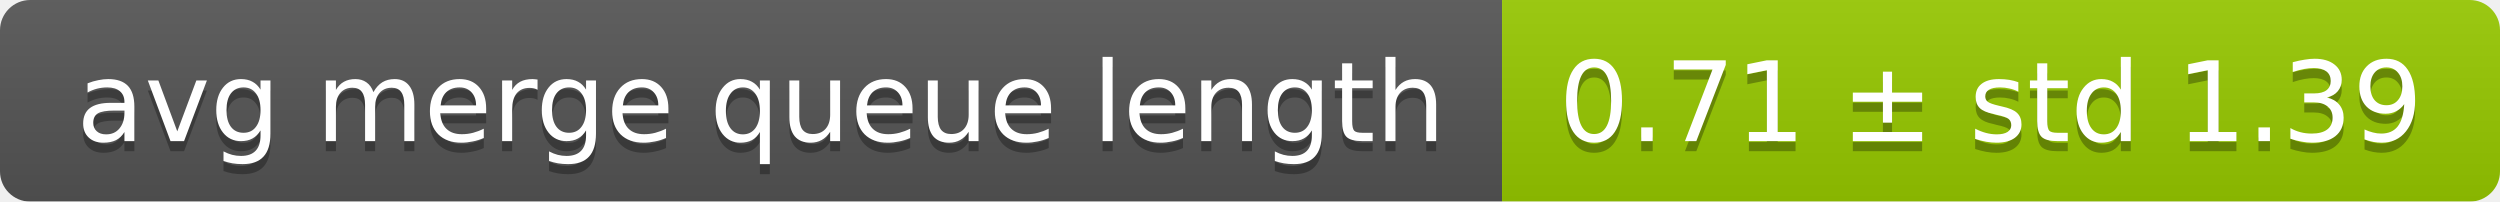
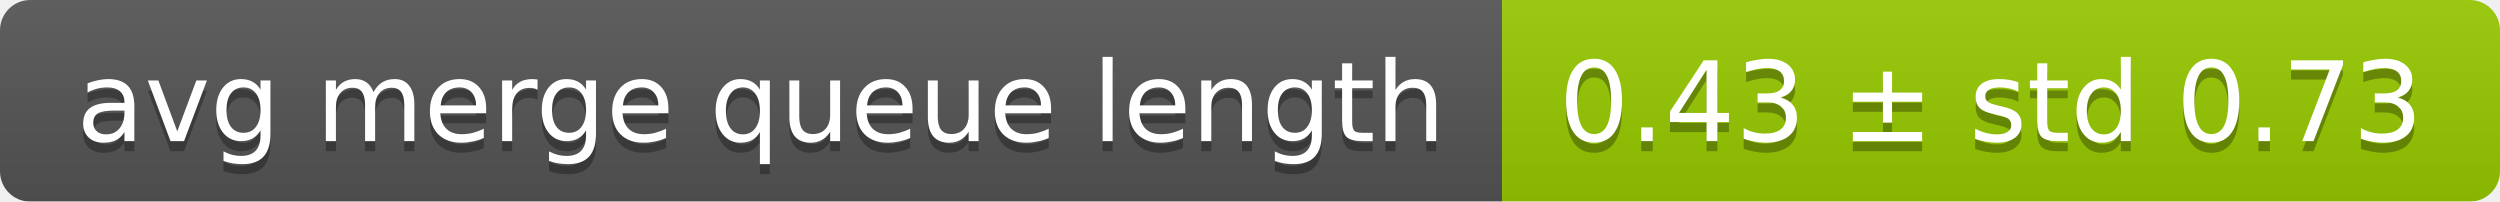
<svg xmlns="http://www.w3.org/2000/svg" width="248" height="20">
  <linearGradient id="smooth" x2="0" y2="100%">
    <stop offset="0" stop-color="#bbb" stop-opacity=".1" />
    <stop offset="1" stop-opacity=".1" />
  </linearGradient>
  <mask id="round">
    <rect width="248" height="20" rx="3" fill="#fff" />
  </mask>
  <g mask="url(#round)">
    <rect width="149" height="20" fill="#555" />
    <rect x="149" width="99" height="20" fill="#97ca00" />
    <rect width="248" height="20" fill="url(#smooth)" />
  </g>
  <g fill="#fff" text-anchor="middle" font-family="DejaVu Sans,Verdana,Geneva,sans-serif" font-size="11">
    <text x="75.5" y="15" fill="#010101" fill-opacity=".3">avg merge queue length</text>
    <text x="75.5" y="14">avg merge queue length</text>
-     <text x="197.5" y="15" fill="#010101" fill-opacity=".3">0.71 ± std 1.39</text>
-     <text x="197.5" y="14">0.71 ± std 1.39</text>
+     <text x="197.5" y="15" fill="#010101" fill-opacity=".3">0.43 ± std 0.73</text>
+     <text x="197.5" y="14">0.43 ± std 0.73</text>
  </g>
</svg>
